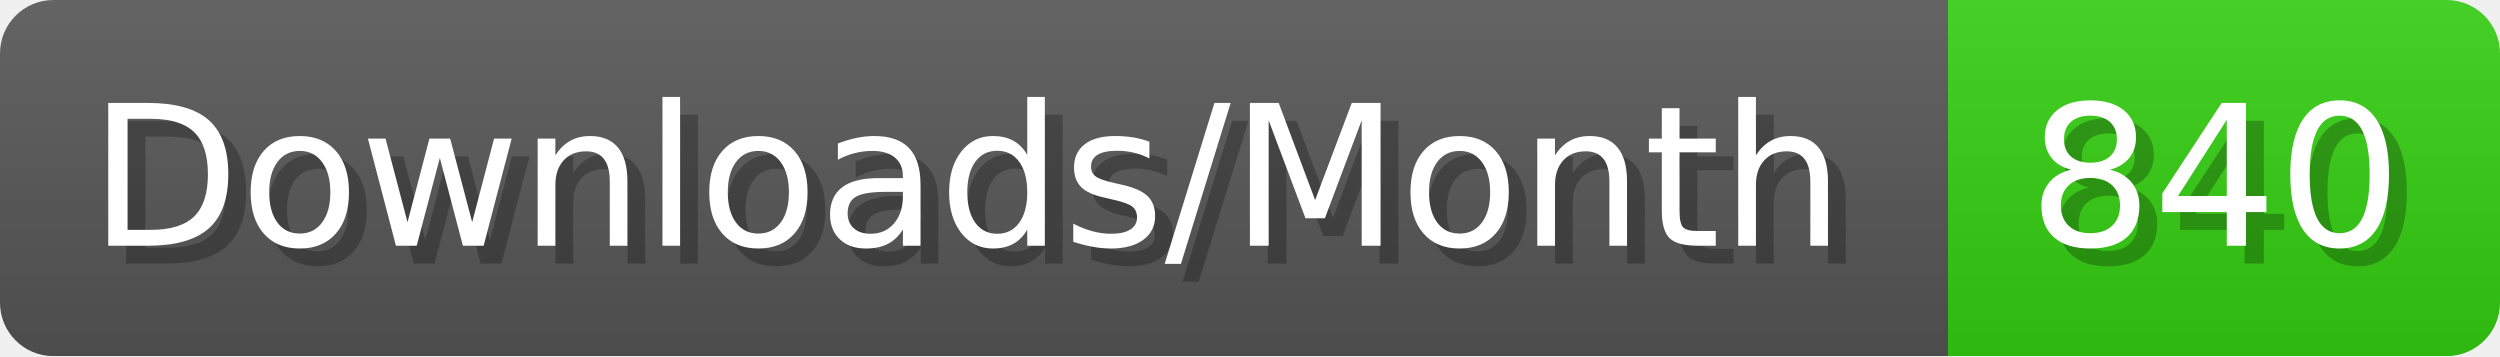
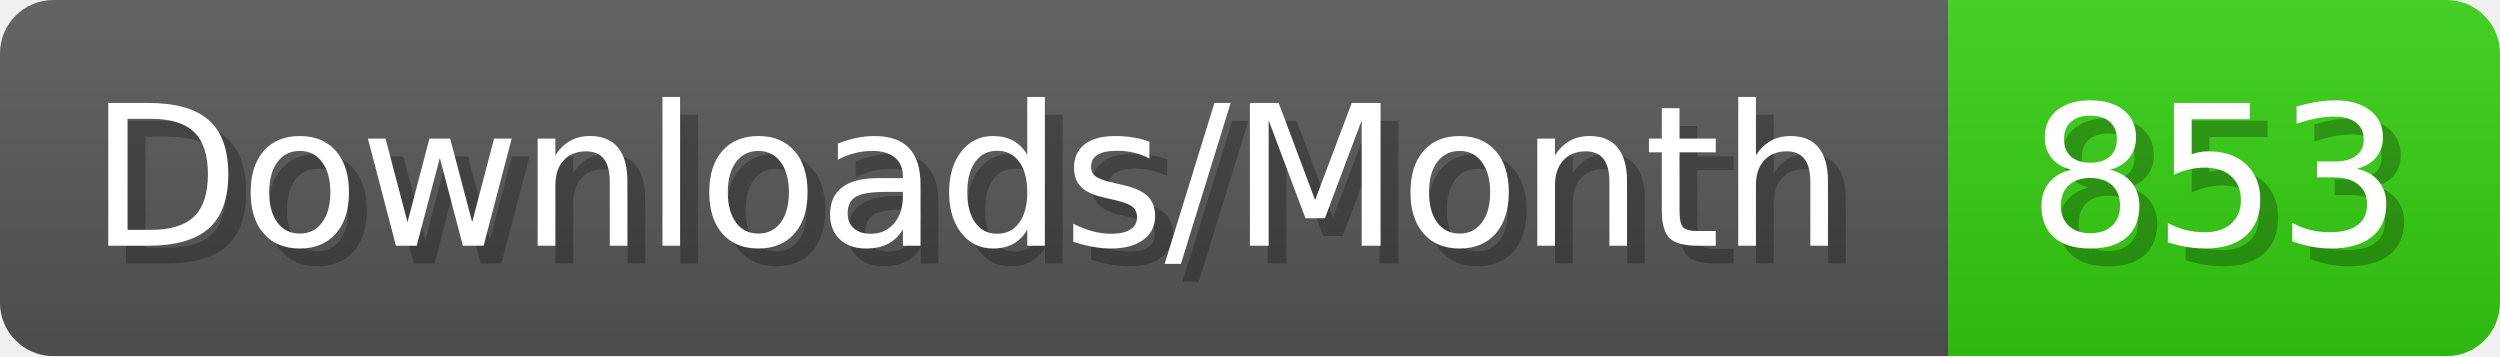
- <svg xmlns="http://www.w3.org/2000/svg" width="140.4" height="20" viewBox="0 0 1404 200" role="img" aria-label="Downloads/Month: 840">
+ <svg xmlns="http://www.w3.org/2000/svg" width="140.4" height="20" viewBox="0 0 1404 200" role="img" aria-label="Downloads/Month: 853">
  <linearGradient id="YlXUI" x2="0" y2="100%">
    <stop offset="0" stop-opacity=".1" stop-color="#EEE" />
    <stop offset="1" stop-opacity=".1" />
  </linearGradient>
  <mask id="JHhop">
    <rect width="1404" height="200" rx="30" fill="#FFF" />
  </mask>
  <g mask="url(#JHhop)">
    <rect width="1094" height="200" fill="#555" />
    <rect width="310" height="200" fill="#3C1" x="1094" />
    <rect width="1404" height="200" fill="url(#YlXUI)" />
  </g>
  <g aria-hidden="true" fill="#fff" text-anchor="start" font-family="Verdana,DejaVu Sans,sans-serif" font-size="110">
    <text x="60" y="148" textLength="994" fill="#000" opacity="0.25">Downloads/Month</text>
    <text x="50" y="138" textLength="994">Downloads/Month</text>
-     <text x="1149" y="148" textLength="210" fill="#000" opacity="0.25">840</text>
-     <text x="1139" y="138" textLength="210">840</text>
+     <text x="1149" y="148" textLength="210" fill="#000" opacity="0.25">853</text>
+     <text x="1139" y="138" textLength="210">853</text>
  </g>
</svg>
